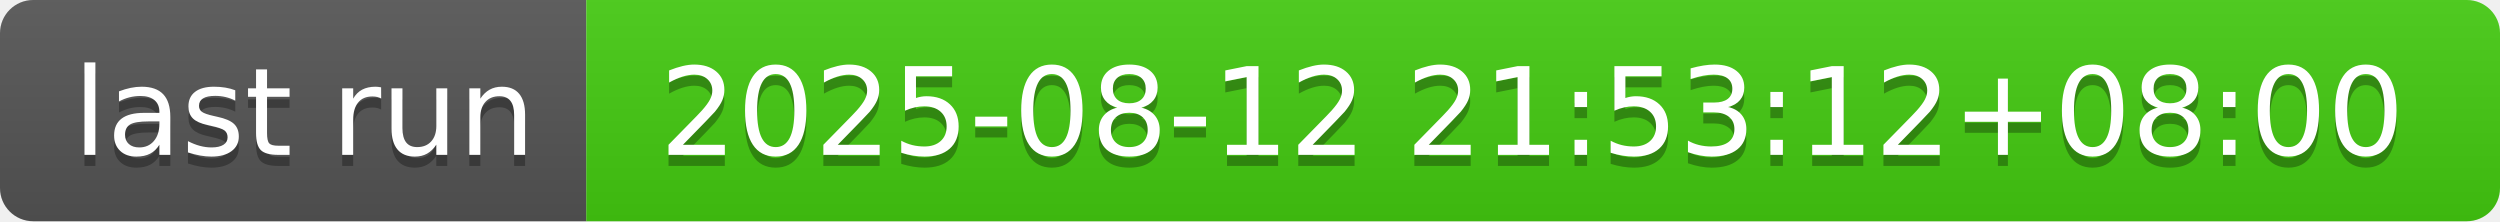
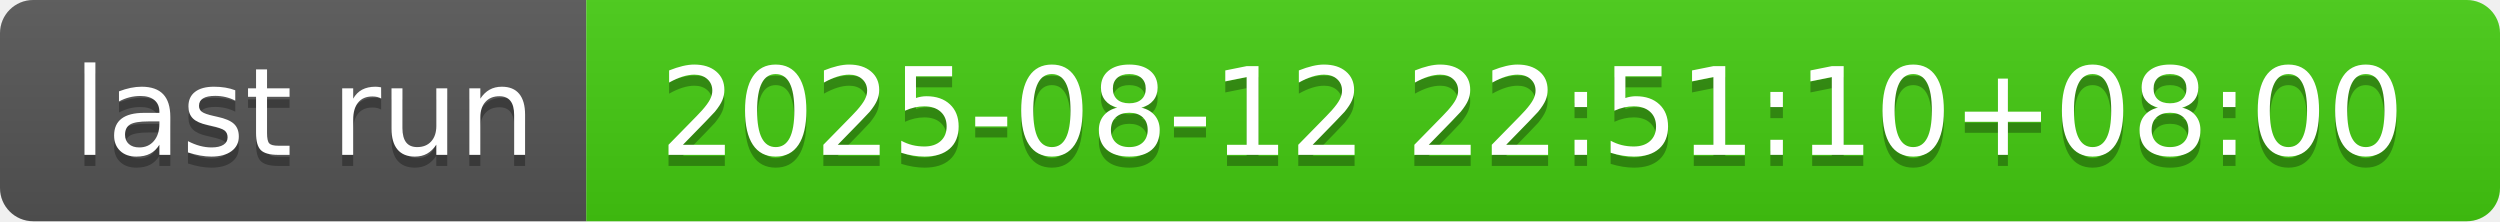
- <svg xmlns="http://www.w3.org/2000/svg" width="226" height="20" role="img" aria-label="last run: 2025-08-12 21:53:12+08:00">
+ <svg xmlns="http://www.w3.org/2000/svg" width="226" height="20" role="img" aria-label="last run: 2025-08-12 22:51:10+08:00">
  <linearGradient id="s" x2="0" y2="100%">
    <stop offset="0" stop-color="#bbb" stop-opacity=".1" />
    <stop offset="1" stop-opacity=".1" />
  </linearGradient>
  <clipPath id="r">
    <rect width="226" height="20" rx="3" fill="#fff" />
  </clipPath>
  <g clip-path="url(#r)">
    <rect width="53" height="20" fill="#555" />
    <rect x="53" width="173" height="20" fill="#4c1" />
    <rect width="226" height="20" fill="url(#s)" />
  </g>
  <g fill="#fff" text-anchor="middle" font-family="Verdana,Geneva,DejaVu Sans,sans-serif" text-rendering="geometricPrecision" font-size="110">
    <text aria-hidden="true" x="275" y="150" fill="#010101" fill-opacity=".3" transform="scale(.1)" textLength="430">last run</text>
    <text x="275" y="140" transform="scale(.1)" fill="#fff" textLength="430">last run</text>
-     <text aria-hidden="true" x="1385" y="150" fill="#010101" fill-opacity=".3" transform="scale(.1)" textLength="1630">2025-08-12 21:53:12+08:00</text>
-     <text x="1385" y="140" transform="scale(.1)" fill="#fff" textLength="1630">2025-08-12 21:53:12+08:00</text>
+     <text aria-hidden="true" x="1385" y="150" fill="#010101" fill-opacity=".3" transform="scale(.1)" textLength="1630">2025-08-12 22:51:10+08:00</text>
+     <text x="1385" y="140" transform="scale(.1)" fill="#fff" textLength="1630">2025-08-12 22:51:10+08:00</text>
  </g>
</svg>
